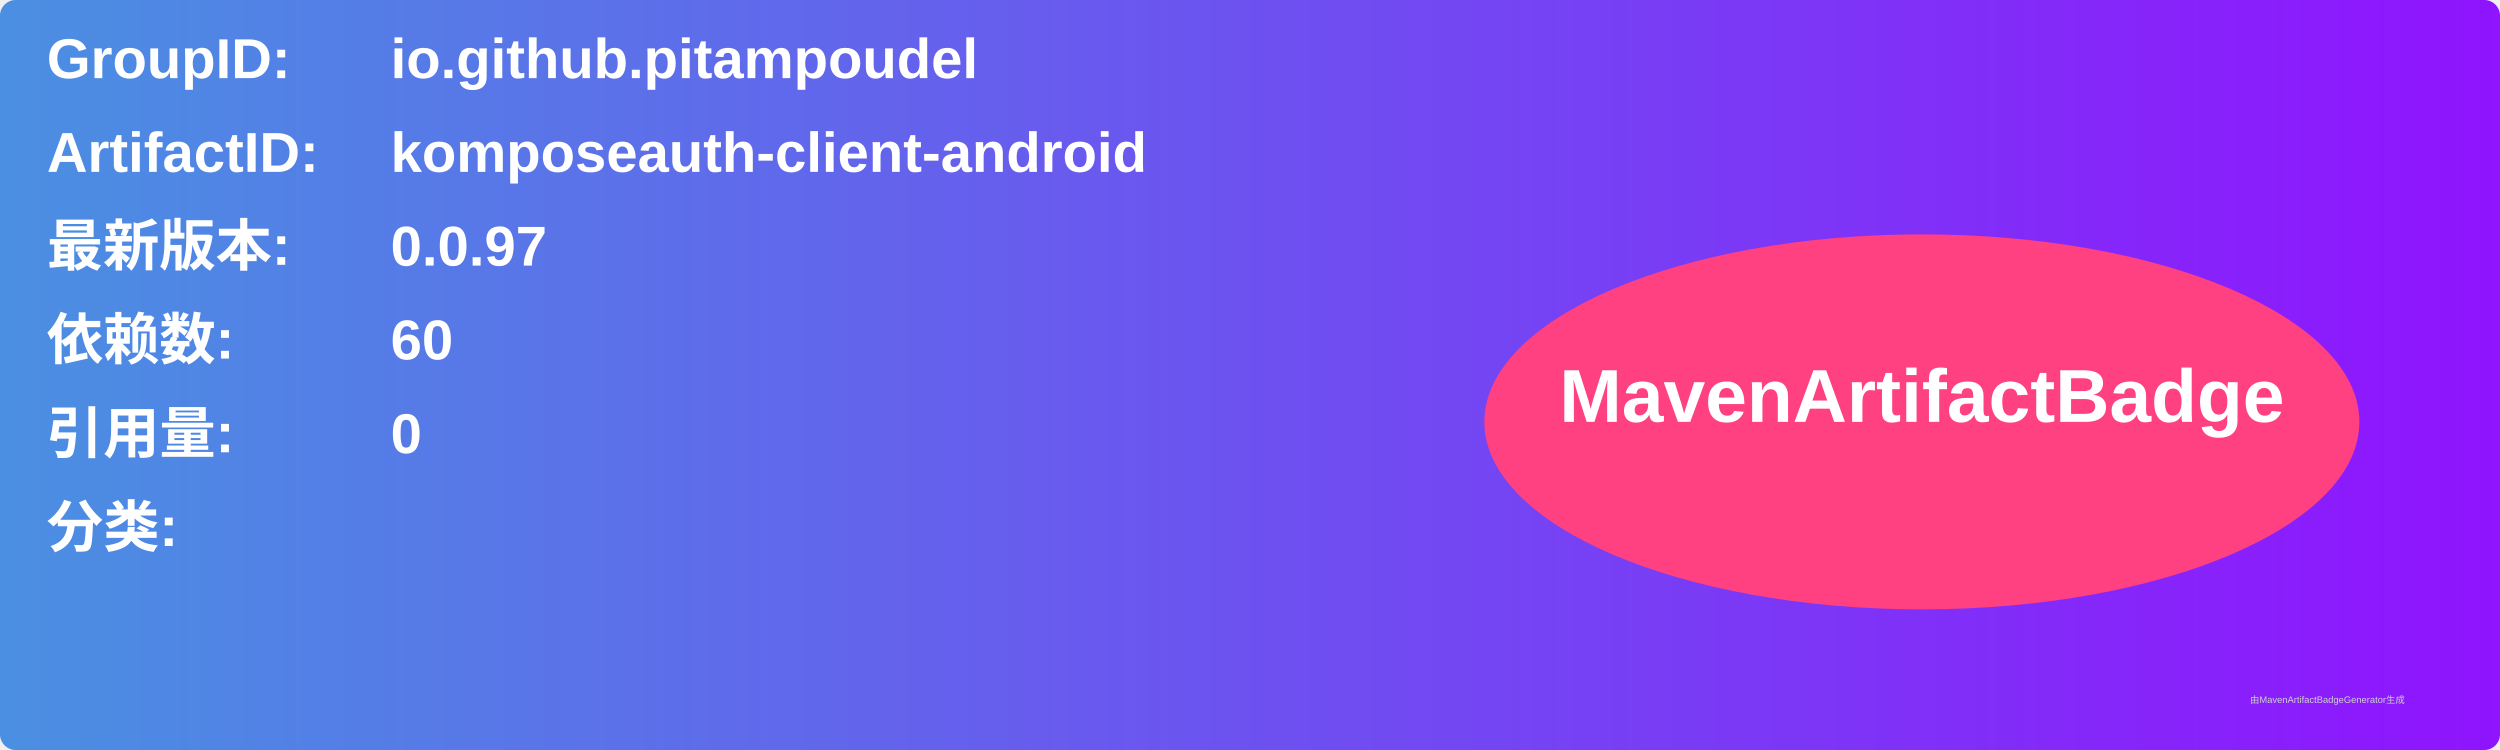
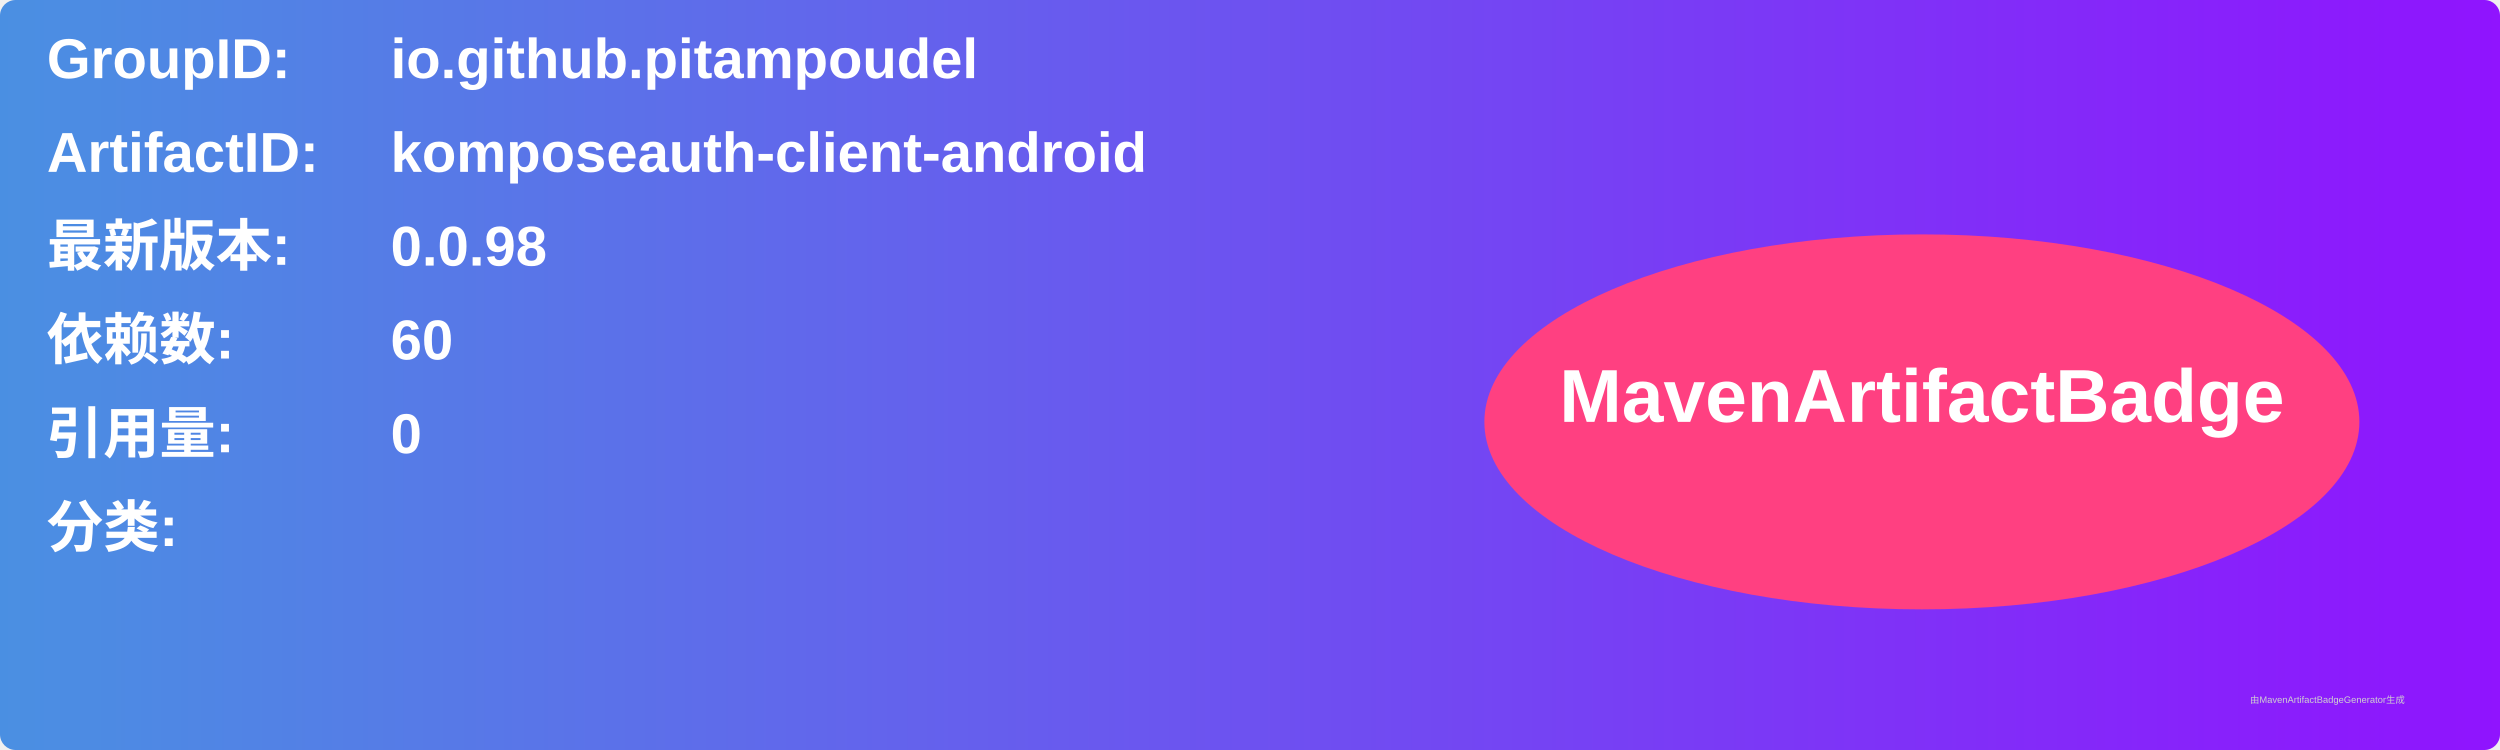
<svg xmlns="http://www.w3.org/2000/svg" width="800" height="240" viewBox="0 0 800 240">
  <linearGradient id="grad" x1="0%" y1="0%" x2="100%" y2="0%">
    <stop offset="0%" stop-color="#4a90e2" />
    <stop offset="100%" stop-color="#9013fe" />
  </linearGradient>
  <rect width="100%" height="100%" rx="5" ry="5" fill="url(#grad)" />
  <g transform="translate(15, 15)">
    <text x="0" y="10" font-family="Arial" font-size="18" fill="white" font-weight="bold" width="260">GroupID:</text>
    <text x="110" y="10" font-family="Arial" font-size="18" fill="white" font-weight="bold" width="460">io.github.pitampoudel</text>
    <text x="0" y="40" font-family="Arial" font-size="18" fill="white" font-weight="bold" width="260">ArtifactID:</text>
    <text x="110" y="40" font-family="Arial" font-size="18" fill="white" font-weight="bold" width="460">komposeauth-client-android</text>
    <text x="0" y="70" font-family="Arial" font-size="18" fill="white" font-weight="bold">最新版本:</text>
    <text x="110" y="70" font-family="Arial" font-size="18" fill="white" font-weight="bold">
-       <tspan font-weight="bold">0.0.97</tspan>
+       <tspan font-weight="bold">0.0.98</tspan>
    </text>
    <text x="0" y="100" font-family="Arial" font-size="18" fill="white" font-weight="bold">依赖数: </text>
    <text x="110" y="100" font-family="Arial" font-size="18" fill="white">
      <tspan font-weight="bold">60</tspan>
    </text>
    <text x="0" y="130" font-family="Arial" font-size="18" fill="white" font-weight="bold">引用量: </text>
    <text x="110" y="130" font-family="Arial" font-size="18" fill="white">
      <tspan font-weight="bold">0</tspan>
    </text>
    <text x="0" y="160" font-family="Arial" font-size="18" fill="white" font-weight="bold">分类:</text>
    <text x="10" y="190" font-family="Arial" font-size="10" fill="white">
      <tspan font-weight="bold" />
    </text>
    <ellipse cx="600" cy="120" rx="140" ry="60" fill="#ff4081" />
    <text x="600" y="120" text-anchor="middle" font-family="Arial" font-size="24" fill="white" font-weight="bold">MavenArtifactBadge</text>
  </g>
  <text x="720" y="225" font-family="Arial" font-size="3" fill="#d0d0d0">由MavenArtifactBadgeGenerator生成</text>
</svg>
